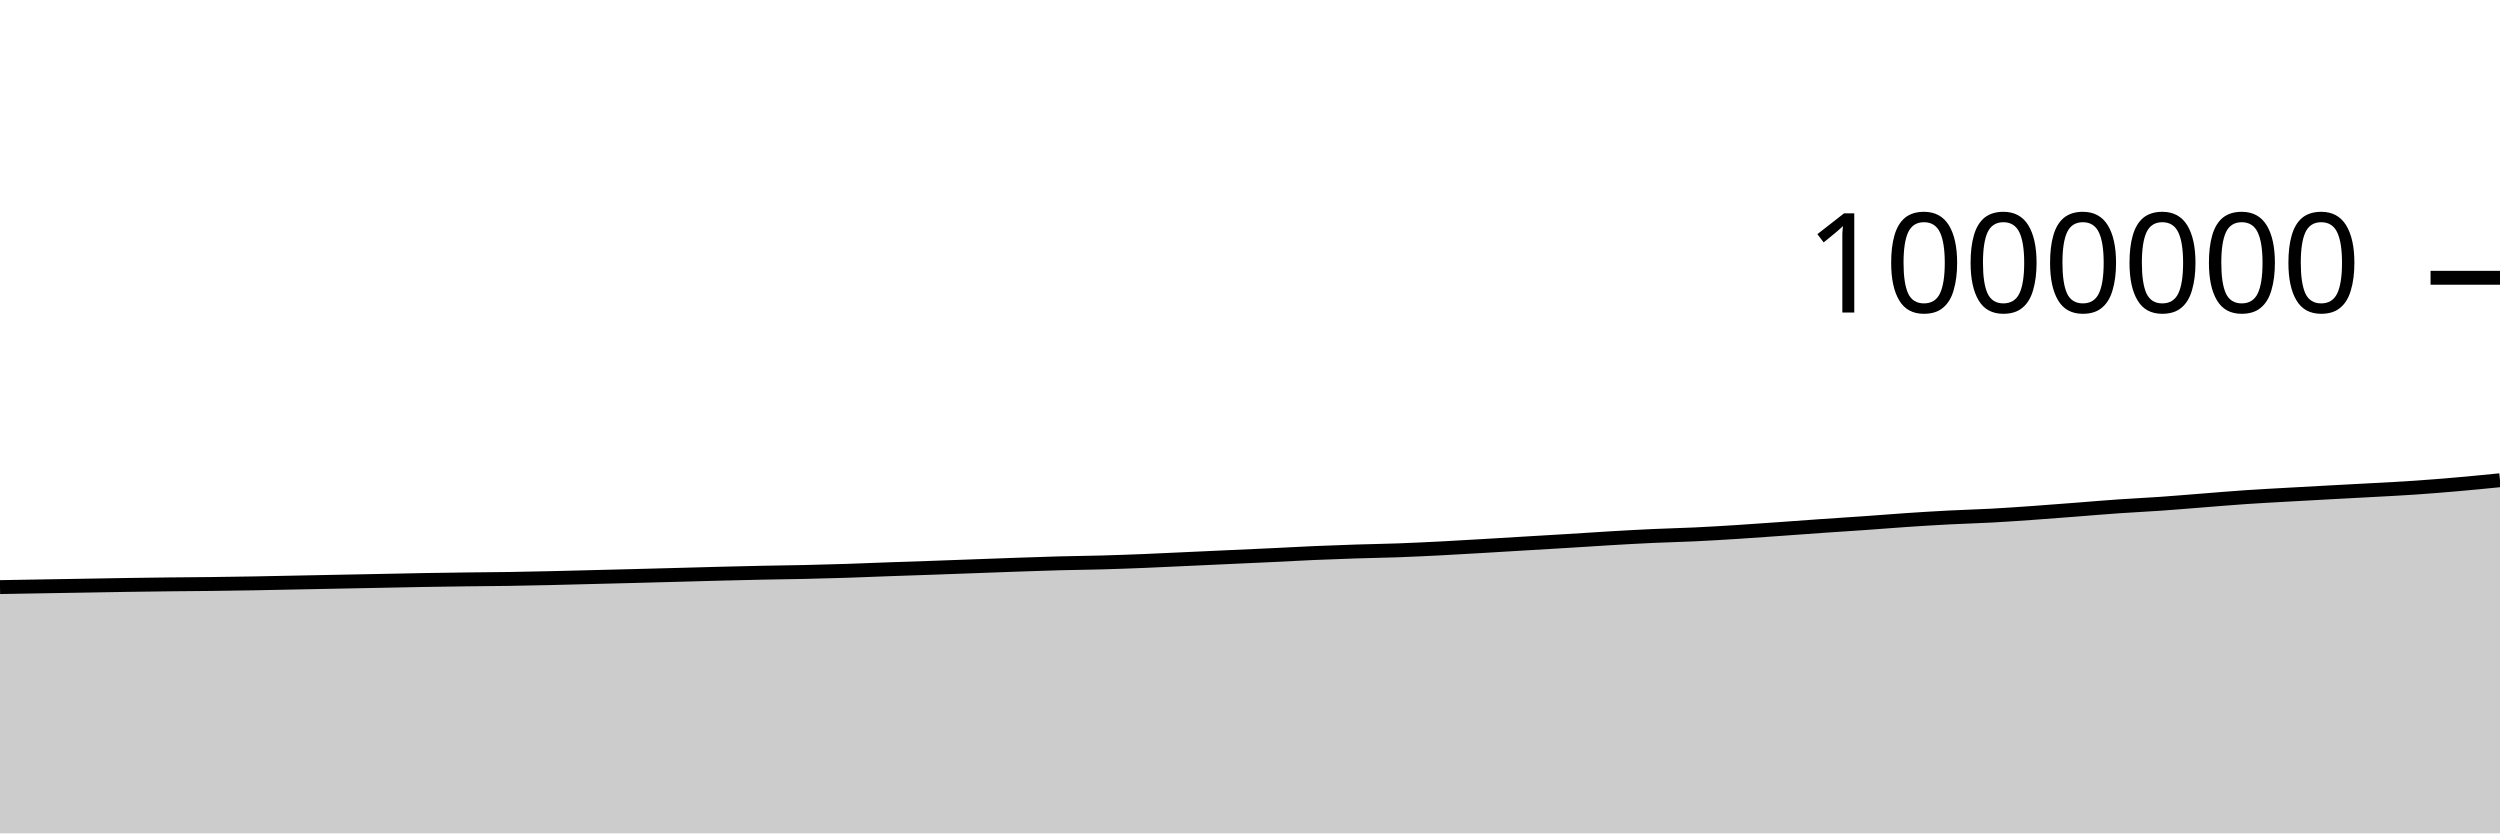
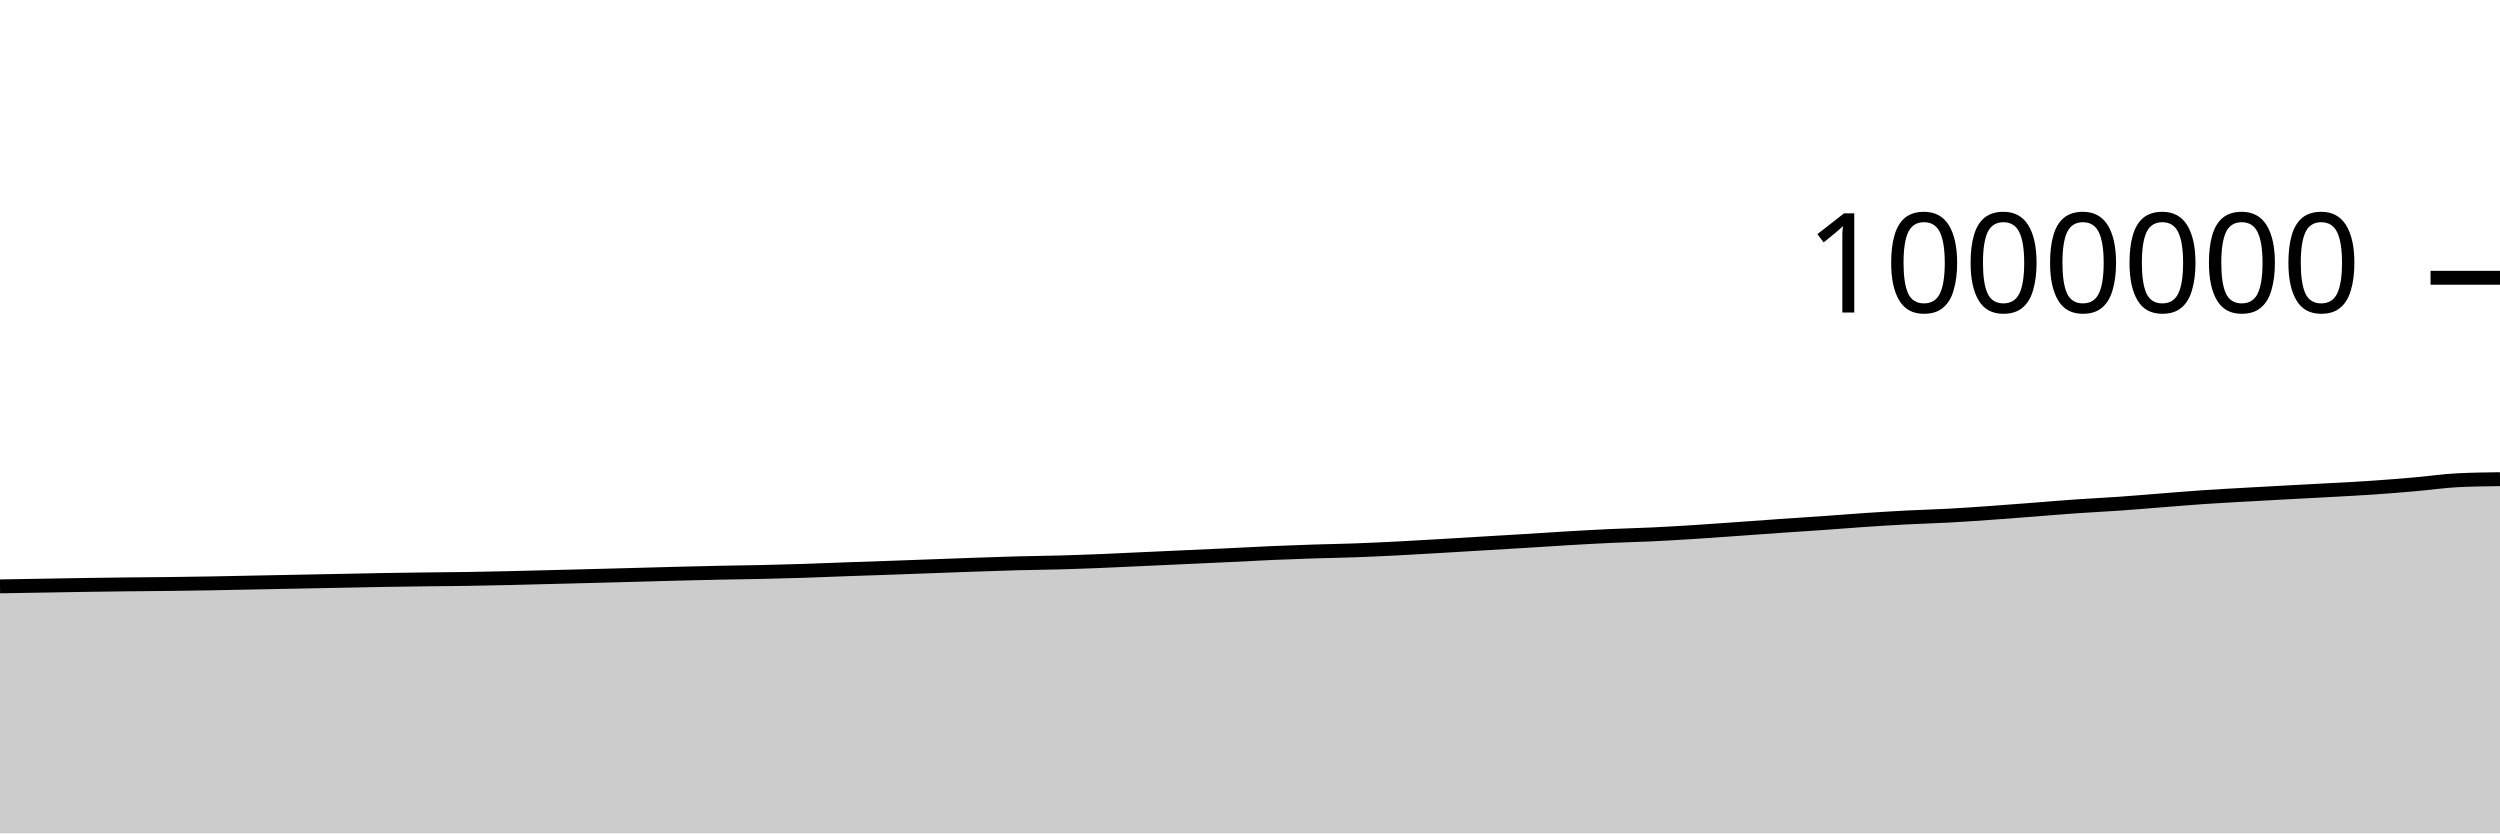
<svg xmlns="http://www.w3.org/2000/svg" viewBox="0 0 180 60">
  <g transform="translate(0,20)">
-     <path class="area" fill="rgba(0, 0, 0, 0.2)" d="M0,22.271C1.017,22.253,2.034,22.236,3.051,22.218C4.068,22.201,5.085,22.185,6.102,22.167C7.119,22.15,8.136,22.13,9.153,22.115C10.169,22.099,11.186,22.086,12.203,22.075C13.22,22.064,14.237,22.06,15.254,22.047C16.271,22.035,17.288,22.02,18.305,22.002C19.322,21.984,20.339,21.961,21.356,21.941C22.373,21.92,23.39,21.9,24.407,21.881C25.424,21.861,26.441,21.842,27.458,21.822C28.475,21.802,29.492,21.779,30.508,21.761C31.525,21.744,32.542,21.73,33.559,21.717C34.576,21.704,35.593,21.699,36.61,21.684C37.627,21.668,38.644,21.646,39.661,21.624C40.678,21.601,41.695,21.572,42.712,21.547C43.729,21.521,44.746,21.496,45.763,21.47C46.78,21.444,47.797,21.416,48.814,21.389C49.831,21.362,50.847,21.332,51.864,21.306C52.881,21.281,53.898,21.256,54.915,21.235C55.932,21.214,56.949,21.204,57.966,21.181C58.983,21.158,60,21.13,61.017,21.098C62.034,21.065,63.051,21.02,64.068,20.984C65.085,20.947,66.102,20.915,67.119,20.88C68.136,20.844,69.153,20.806,70.169,20.769C71.186,20.732,72.203,20.693,73.22,20.658C74.237,20.623,75.254,20.586,76.271,20.559C77.288,20.532,78.305,20.525,79.322,20.496C80.339,20.468,81.356,20.43,82.373,20.39C83.39,20.349,84.407,20.298,85.424,20.251C86.441,20.205,87.458,20.158,88.475,20.111C89.492,20.065,90.508,20.02,91.525,19.972C92.542,19.923,93.559,19.865,94.576,19.821C95.593,19.777,96.61,19.74,97.627,19.707C98.644,19.674,99.661,19.66,100.678,19.623C101.695,19.586,102.712,19.536,103.729,19.485C104.746,19.433,105.763,19.371,106.78,19.312C107.797,19.253,108.814,19.19,109.831,19.129C110.847,19.068,111.864,19.01,112.881,18.948C113.898,18.885,114.915,18.815,115.932,18.756C116.949,18.696,117.966,18.639,118.983,18.592C120,18.545,121.017,18.523,122.034,18.475C123.051,18.427,124.068,18.366,125.085,18.301C126.102,18.237,127.119,18.162,128.136,18.09C129.153,18.018,130.169,17.94,131.186,17.87C132.203,17.799,133.22,17.737,134.237,17.665C135.254,17.594,136.271,17.509,137.288,17.441C138.305,17.373,139.322,17.309,140.339,17.257C141.356,17.204,142.373,17.179,143.39,17.124C144.407,17.069,145.424,16.997,146.441,16.925C147.458,16.853,148.475,16.772,149.492,16.694C150.508,16.615,151.525,16.527,152.542,16.457C153.559,16.386,154.576,16.341,155.593,16.269C156.61,16.198,157.627,16.109,158.644,16.03C159.661,15.951,160.678,15.863,161.695,15.794C162.712,15.725,163.729,15.673,164.746,15.615C165.763,15.557,166.78,15.502,167.797,15.447C168.814,15.392,169.831,15.341,170.847,15.284C171.864,15.228,172.881,15.179,173.898,15.109C174.915,15.04,175.932,14.956,176.949,14.867C177.966,14.779,178.983,14.678,180,14.577L180,40C178.983,40,177.966,40,176.949,40C175.932,40,174.915,40,173.898,40C172.881,40,171.864,40,170.847,40C169.831,40,168.814,40,167.797,40C166.78,40,165.763,40,164.746,40C163.729,40,162.712,40,161.695,40C160.678,40,159.661,40,158.644,40C157.627,40,156.61,40,155.593,40C154.576,40,153.559,40,152.542,40C151.525,40,150.508,40,149.492,40C148.475,40,147.458,40,146.441,40C145.424,40,144.407,40,143.39,40C142.373,40,141.356,40,140.339,40C139.322,40,138.305,40,137.288,40C136.271,40,135.254,40,134.237,40C133.22,40,132.203,40,131.186,40C130.169,40,129.153,40,128.136,40C127.119,40,126.102,40,125.085,40C124.068,40,123.051,40,122.034,40C121.017,40,120,40,118.983,40C117.966,40,116.949,40,115.932,40C114.915,40,113.898,40,112.881,40C111.864,40,110.847,40,109.831,40C108.814,40,107.797,40,106.78,40C105.763,40,104.746,40,103.729,40C102.712,40,101.695,40,100.678,40C99.661,40,98.644,40,97.627,40C96.61,40,95.593,40,94.576,40C93.559,40,92.542,40,91.525,40C90.508,40,89.492,40,88.475,40C87.458,40,86.441,40,85.424,40C84.407,40,83.39,40,82.373,40C81.356,40,80.339,40,79.322,40C78.305,40,77.288,40,76.271,40C75.254,40,74.237,40,73.22,40C72.203,40,71.186,40,70.169,40C69.153,40,68.136,40,67.119,40C66.102,40,65.085,40,64.068,40C63.051,40,62.034,40,61.017,40C60,40,58.983,40,57.966,40C56.949,40,55.932,40,54.915,40C53.898,40,52.881,40,51.864,40C50.847,40,49.831,40,48.814,40C47.797,40,46.78,40,45.763,40C44.746,40,43.729,40,42.712,40C41.695,40,40.678,40,39.661,40C38.644,40,37.627,40,36.61,40C35.593,40,34.576,40,33.559,40C32.542,40,31.525,40,30.508,40C29.492,40,28.475,40,27.458,40C26.441,40,25.424,40,24.407,40C23.39,40,22.373,40,21.356,40C20.339,40,19.322,40,18.305,40C17.288,40,16.271,40,15.254,40C14.237,40,13.22,40,12.203,40C11.186,40,10.169,40,9.153,40C8.136,40,7.119,40,6.102,40C5.085,40,4.068,40,3.051,40C2.034,40,1.017,40,0,40Z" />
-     <path class="line" stroke="black" fill="none" d="M0,22.271C1.017,22.253,2.034,22.236,3.051,22.218C4.068,22.201,5.085,22.185,6.102,22.167C7.119,22.15,8.136,22.13,9.153,22.115C10.169,22.099,11.186,22.086,12.203,22.075C13.22,22.064,14.237,22.06,15.254,22.047C16.271,22.035,17.288,22.02,18.305,22.002C19.322,21.984,20.339,21.961,21.356,21.941C22.373,21.92,23.39,21.9,24.407,21.881C25.424,21.861,26.441,21.842,27.458,21.822C28.475,21.802,29.492,21.779,30.508,21.761C31.525,21.744,32.542,21.73,33.559,21.717C34.576,21.704,35.593,21.699,36.61,21.684C37.627,21.668,38.644,21.646,39.661,21.624C40.678,21.601,41.695,21.572,42.712,21.547C43.729,21.521,44.746,21.496,45.763,21.47C46.78,21.444,47.797,21.416,48.814,21.389C49.831,21.362,50.847,21.332,51.864,21.306C52.881,21.281,53.898,21.256,54.915,21.235C55.932,21.214,56.949,21.204,57.966,21.181C58.983,21.158,60,21.13,61.017,21.098C62.034,21.065,63.051,21.02,64.068,20.984C65.085,20.947,66.102,20.915,67.119,20.88C68.136,20.844,69.153,20.806,70.169,20.769C71.186,20.732,72.203,20.693,73.22,20.658C74.237,20.623,75.254,20.586,76.271,20.559C77.288,20.532,78.305,20.525,79.322,20.496C80.339,20.468,81.356,20.43,82.373,20.39C83.39,20.349,84.407,20.298,85.424,20.251C86.441,20.205,87.458,20.158,88.475,20.111C89.492,20.065,90.508,20.02,91.525,19.972C92.542,19.923,93.559,19.865,94.576,19.821C95.593,19.777,96.61,19.74,97.627,19.707C98.644,19.674,99.661,19.66,100.678,19.623C101.695,19.586,102.712,19.536,103.729,19.485C104.746,19.433,105.763,19.371,106.78,19.312C107.797,19.253,108.814,19.19,109.831,19.129C110.847,19.068,111.864,19.01,112.881,18.948C113.898,18.885,114.915,18.815,115.932,18.756C116.949,18.696,117.966,18.639,118.983,18.592C120,18.545,121.017,18.523,122.034,18.475C123.051,18.427,124.068,18.366,125.085,18.301C126.102,18.237,127.119,18.162,128.136,18.09C129.153,18.018,130.169,17.94,131.186,17.87C132.203,17.799,133.22,17.737,134.237,17.665C135.254,17.594,136.271,17.509,137.288,17.441C138.305,17.373,139.322,17.309,140.339,17.257C141.356,17.204,142.373,17.179,143.39,17.124C144.407,17.069,145.424,16.997,146.441,16.925C147.458,16.853,148.475,16.772,149.492,16.694C150.508,16.615,151.525,16.527,152.542,16.457C153.559,16.386,154.576,16.341,155.593,16.269C156.61,16.198,157.627,16.109,158.644,16.03C159.661,15.951,160.678,15.863,161.695,15.794C162.712,15.725,163.729,15.673,164.746,15.615C165.763,15.557,166.78,15.502,167.797,15.447C168.814,15.392,169.831,15.341,170.847,15.284C171.864,15.228,172.881,15.179,173.898,15.109C174.915,15.04,175.932,14.956,176.949,14.867C177.966,14.779,178.983,14.678,180,14.577" />
+     <path class="area" fill="rgba(0, 0, 0, 0.2)" d="M0,22.218C1.017,22.202,2.034,22.185,3.051,22.167C4.068,22.15,5.085,22.13,6.102,22.115C7.119,22.099,8.136,22.086,9.153,22.075C10.169,22.064,11.186,22.06,12.203,22.047C13.22,22.035,14.237,22.02,15.254,22.002C16.271,21.984,17.288,21.961,18.305,21.941C19.322,21.92,20.339,21.9,21.356,21.881C22.373,21.861,23.39,21.842,24.407,21.822C25.424,21.802,26.441,21.779,27.458,21.761C28.475,21.744,29.492,21.73,30.508,21.717C31.525,21.704,32.542,21.699,33.559,21.684C34.576,21.668,35.593,21.646,36.61,21.624C37.627,21.601,38.644,21.572,39.661,21.547C40.678,21.521,41.695,21.496,42.712,21.47C43.729,21.444,44.746,21.416,45.763,21.389C46.78,21.362,47.797,21.332,48.814,21.306C49.831,21.281,50.847,21.256,51.864,21.235C52.881,21.214,53.898,21.204,54.915,21.181C55.932,21.158,56.949,21.13,57.966,21.098C58.983,21.065,60,21.02,61.017,20.984C62.034,20.947,63.051,20.915,64.068,20.88C65.085,20.844,66.102,20.806,67.119,20.769C68.136,20.732,69.153,20.693,70.169,20.658C71.186,20.623,72.203,20.586,73.22,20.559C74.237,20.532,75.254,20.525,76.271,20.496C77.288,20.468,78.305,20.43,79.322,20.39C80.339,20.349,81.356,20.298,82.373,20.251C83.39,20.205,84.407,20.158,85.424,20.111C86.441,20.065,87.458,20.02,88.475,19.972C89.492,19.923,90.508,19.865,91.525,19.821C92.542,19.777,93.559,19.74,94.576,19.707C95.593,19.674,96.61,19.66,97.627,19.623C98.644,19.586,99.661,19.536,100.678,19.485C101.695,19.433,102.712,19.371,103.729,19.312C104.746,19.253,105.763,19.19,106.78,19.129C107.797,19.068,108.814,19.01,109.831,18.948C110.847,18.885,111.864,18.815,112.881,18.756C113.898,18.696,114.915,18.639,115.932,18.592C116.949,18.545,117.966,18.523,118.983,18.475C120,18.427,121.017,18.366,122.034,18.301C123.051,18.237,124.068,18.162,125.085,18.09C126.102,18.018,127.119,17.94,128.136,17.87C129.153,17.799,130.169,17.737,131.186,17.665C132.203,17.594,133.22,17.509,134.237,17.441C135.254,17.373,136.271,17.309,137.288,17.257C138.305,17.204,139.322,17.179,140.339,17.124C141.356,17.069,142.373,16.997,143.39,16.925C144.407,16.853,145.424,16.772,146.441,16.694C147.458,16.615,148.475,16.527,149.492,16.457C150.508,16.386,151.525,16.341,152.542,16.269C153.559,16.198,154.576,16.109,155.593,16.03C156.61,15.951,157.627,15.863,158.644,15.794C159.661,15.725,160.678,15.673,161.695,15.615C162.712,15.557,163.729,15.502,164.746,15.447C165.763,15.392,166.78,15.341,167.797,15.284C168.814,15.228,169.831,15.179,170.847,15.109C171.864,15.04,172.881,14.956,173.898,14.867C174.915,14.779,175.932,14.628,176.949,14.577C177.966,14.526,178.983,14.513,180,14.5L180,40C178.983,40,177.966,40,176.949,40C175.932,40,174.915,40,173.898,40C172.881,40,171.864,40,170.847,40C169.831,40,168.814,40,167.797,40C166.78,40,165.763,40,164.746,40C163.729,40,162.712,40,161.695,40C160.678,40,159.661,40,158.644,40C157.627,40,156.61,40,155.593,40C154.576,40,153.559,40,152.542,40C151.525,40,150.508,40,149.492,40C148.475,40,147.458,40,146.441,40C145.424,40,144.407,40,143.39,40C142.373,40,141.356,40,140.339,40C139.322,40,138.305,40,137.288,40C136.271,40,135.254,40,134.237,40C133.22,40,132.203,40,131.186,40C130.169,40,129.153,40,128.136,40C127.119,40,126.102,40,125.085,40C124.068,40,123.051,40,122.034,40C121.017,40,120,40,118.983,40C117.966,40,116.949,40,115.932,40C114.915,40,113.898,40,112.881,40C111.864,40,110.847,40,109.831,40C108.814,40,107.797,40,106.78,40C105.763,40,104.746,40,103.729,40C102.712,40,101.695,40,100.678,40C99.661,40,98.644,40,97.627,40C96.61,40,95.593,40,94.576,40C93.559,40,92.542,40,91.525,40C90.508,40,89.492,40,88.475,40C87.458,40,86.441,40,85.424,40C84.407,40,83.39,40,82.373,40C81.356,40,80.339,40,79.322,40C78.305,40,77.288,40,76.271,40C75.254,40,74.237,40,73.22,40C72.203,40,71.186,40,70.169,40C69.153,40,68.136,40,67.119,40C66.102,40,65.085,40,64.068,40C63.051,40,62.034,40,61.017,40C60,40,58.983,40,57.966,40C56.949,40,55.932,40,54.915,40C53.898,40,52.881,40,51.864,40C50.847,40,49.831,40,48.814,40C47.797,40,46.78,40,45.763,40C44.746,40,43.729,40,42.712,40C41.695,40,40.678,40,39.661,40C38.644,40,37.627,40,36.61,40C35.593,40,34.576,40,33.559,40C32.542,40,31.525,40,30.508,40C29.492,40,28.475,40,27.458,40C26.441,40,25.424,40,24.407,40C23.39,40,22.373,40,21.356,40C20.339,40,19.322,40,18.305,40C17.288,40,16.271,40,15.254,40C14.237,40,13.22,40,12.203,40C11.186,40,10.169,40,9.153,40C8.136,40,7.119,40,6.102,40C5.085,40,4.068,40,3.051,40C2.034,40,1.017,40,0,40Z" />
+     <path class="line" stroke="black" fill="none" d="M0,22.218C1.017,22.202,2.034,22.185,3.051,22.167C4.068,22.15,5.085,22.13,6.102,22.115C7.119,22.099,8.136,22.086,9.153,22.075C10.169,22.064,11.186,22.06,12.203,22.047C13.22,22.035,14.237,22.02,15.254,22.002C16.271,21.984,17.288,21.961,18.305,21.941C19.322,21.92,20.339,21.9,21.356,21.881C22.373,21.861,23.39,21.842,24.407,21.822C25.424,21.802,26.441,21.779,27.458,21.761C28.475,21.744,29.492,21.73,30.508,21.717C31.525,21.704,32.542,21.699,33.559,21.684C34.576,21.668,35.593,21.646,36.61,21.624C37.627,21.601,38.644,21.572,39.661,21.547C40.678,21.521,41.695,21.496,42.712,21.47C43.729,21.444,44.746,21.416,45.763,21.389C46.78,21.362,47.797,21.332,48.814,21.306C49.831,21.281,50.847,21.256,51.864,21.235C52.881,21.214,53.898,21.204,54.915,21.181C55.932,21.158,56.949,21.13,57.966,21.098C58.983,21.065,60,21.02,61.017,20.984C62.034,20.947,63.051,20.915,64.068,20.88C65.085,20.844,66.102,20.806,67.119,20.769C68.136,20.732,69.153,20.693,70.169,20.658C71.186,20.623,72.203,20.586,73.22,20.559C74.237,20.532,75.254,20.525,76.271,20.496C77.288,20.468,78.305,20.43,79.322,20.39C80.339,20.349,81.356,20.298,82.373,20.251C83.39,20.205,84.407,20.158,85.424,20.111C86.441,20.065,87.458,20.02,88.475,19.972C89.492,19.923,90.508,19.865,91.525,19.821C92.542,19.777,93.559,19.74,94.576,19.707C95.593,19.674,96.61,19.66,97.627,19.623C98.644,19.586,99.661,19.536,100.678,19.485C101.695,19.433,102.712,19.371,103.729,19.312C104.746,19.253,105.763,19.19,106.78,19.129C107.797,19.068,108.814,19.01,109.831,18.948C110.847,18.885,111.864,18.815,112.881,18.756C113.898,18.696,114.915,18.639,115.932,18.592C116.949,18.545,117.966,18.523,118.983,18.475C120,18.427,121.017,18.366,122.034,18.301C123.051,18.237,124.068,18.162,125.085,18.09C126.102,18.018,127.119,17.94,128.136,17.87C129.153,17.799,130.169,17.737,131.186,17.665C132.203,17.594,133.22,17.509,134.237,17.441C135.254,17.373,136.271,17.309,137.288,17.257C138.305,17.204,139.322,17.179,140.339,17.124C141.356,17.069,142.373,16.997,143.39,16.925C144.407,16.853,145.424,16.772,146.441,16.694C147.458,16.615,148.475,16.527,149.492,16.457C150.508,16.386,151.525,16.341,152.542,16.269C153.559,16.198,154.576,16.109,155.593,16.03C156.61,15.951,157.627,15.863,158.644,15.794C159.661,15.725,160.678,15.673,161.695,15.615C162.712,15.557,163.729,15.502,164.746,15.447C165.763,15.392,166.78,15.341,167.797,15.284C168.814,15.228,169.831,15.179,170.847,15.109C171.864,15.04,172.881,14.956,173.898,14.867C174.915,14.779,175.932,14.628,176.949,14.577C177.966,14.526,178.983,14.513,180,14.5" />
    <path class="axis-ceiling" stroke-width="1" stroke="black" fill="none" d="M175,0L180,0" />
    <text class="axis-ceiling-label" font-family="sans-serif" text-anchor="end" font-size="10px" x="170" y="2.5">1000000</text>
  </g>
</svg>
